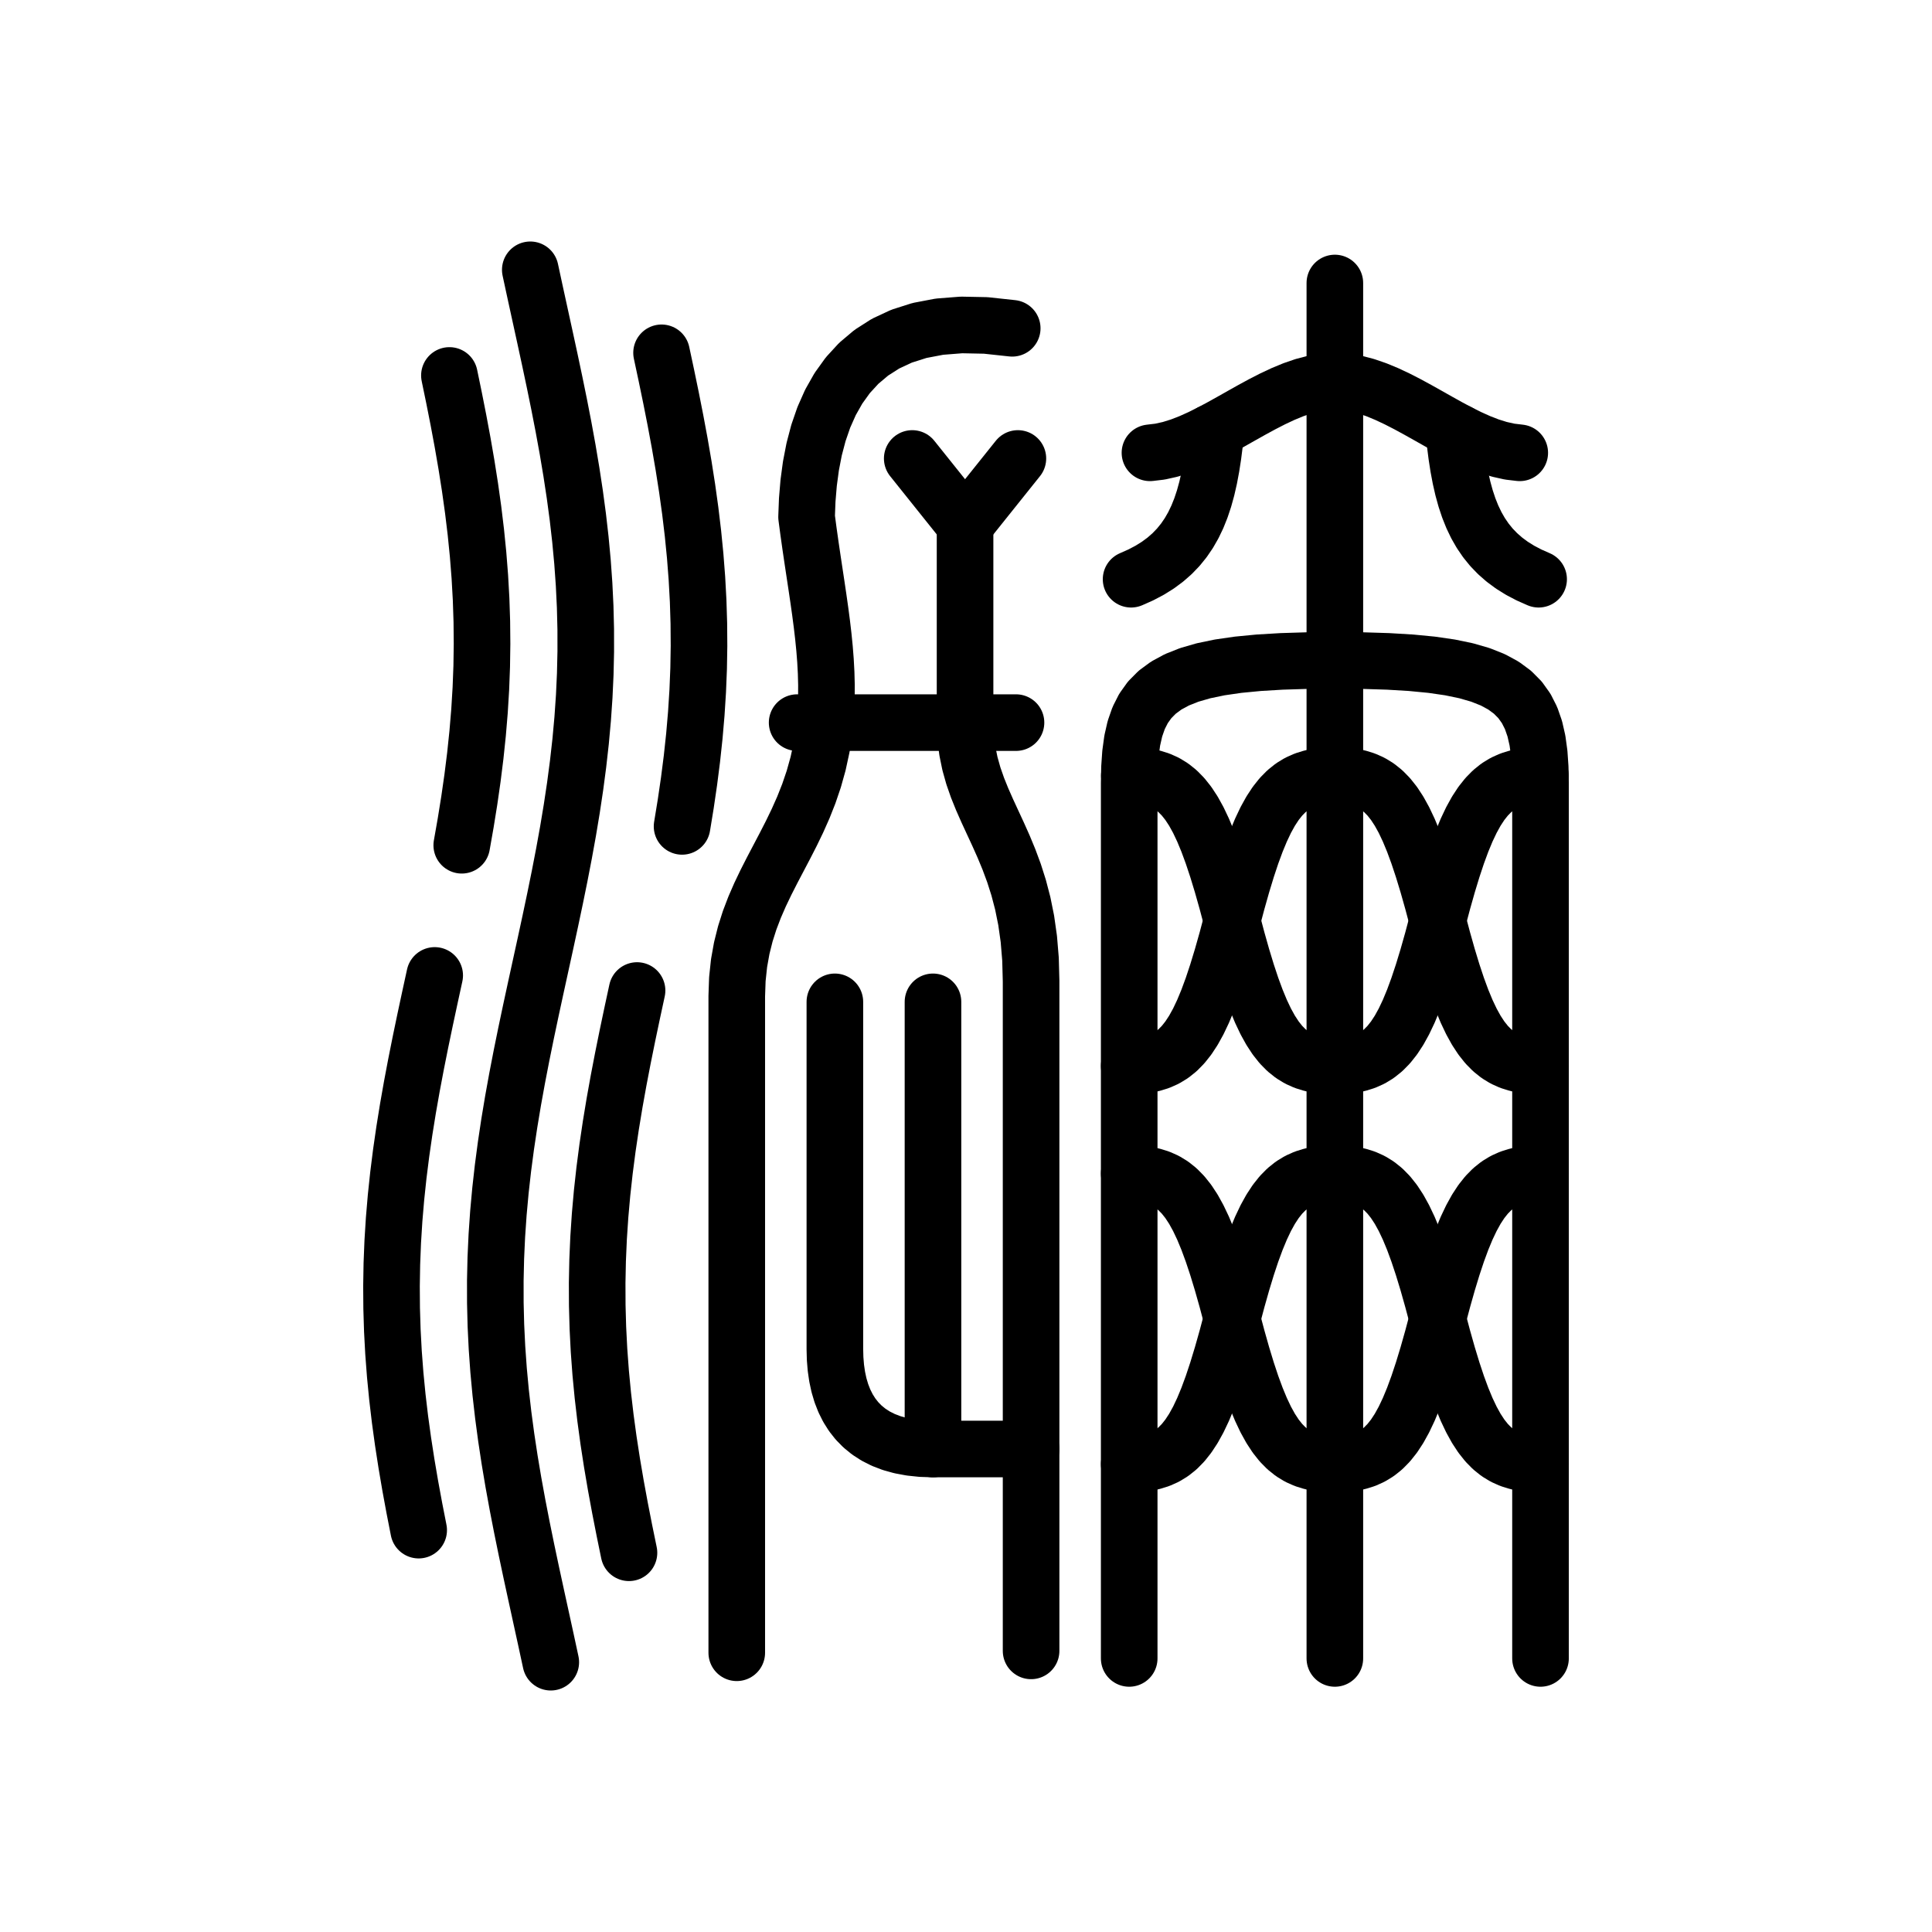
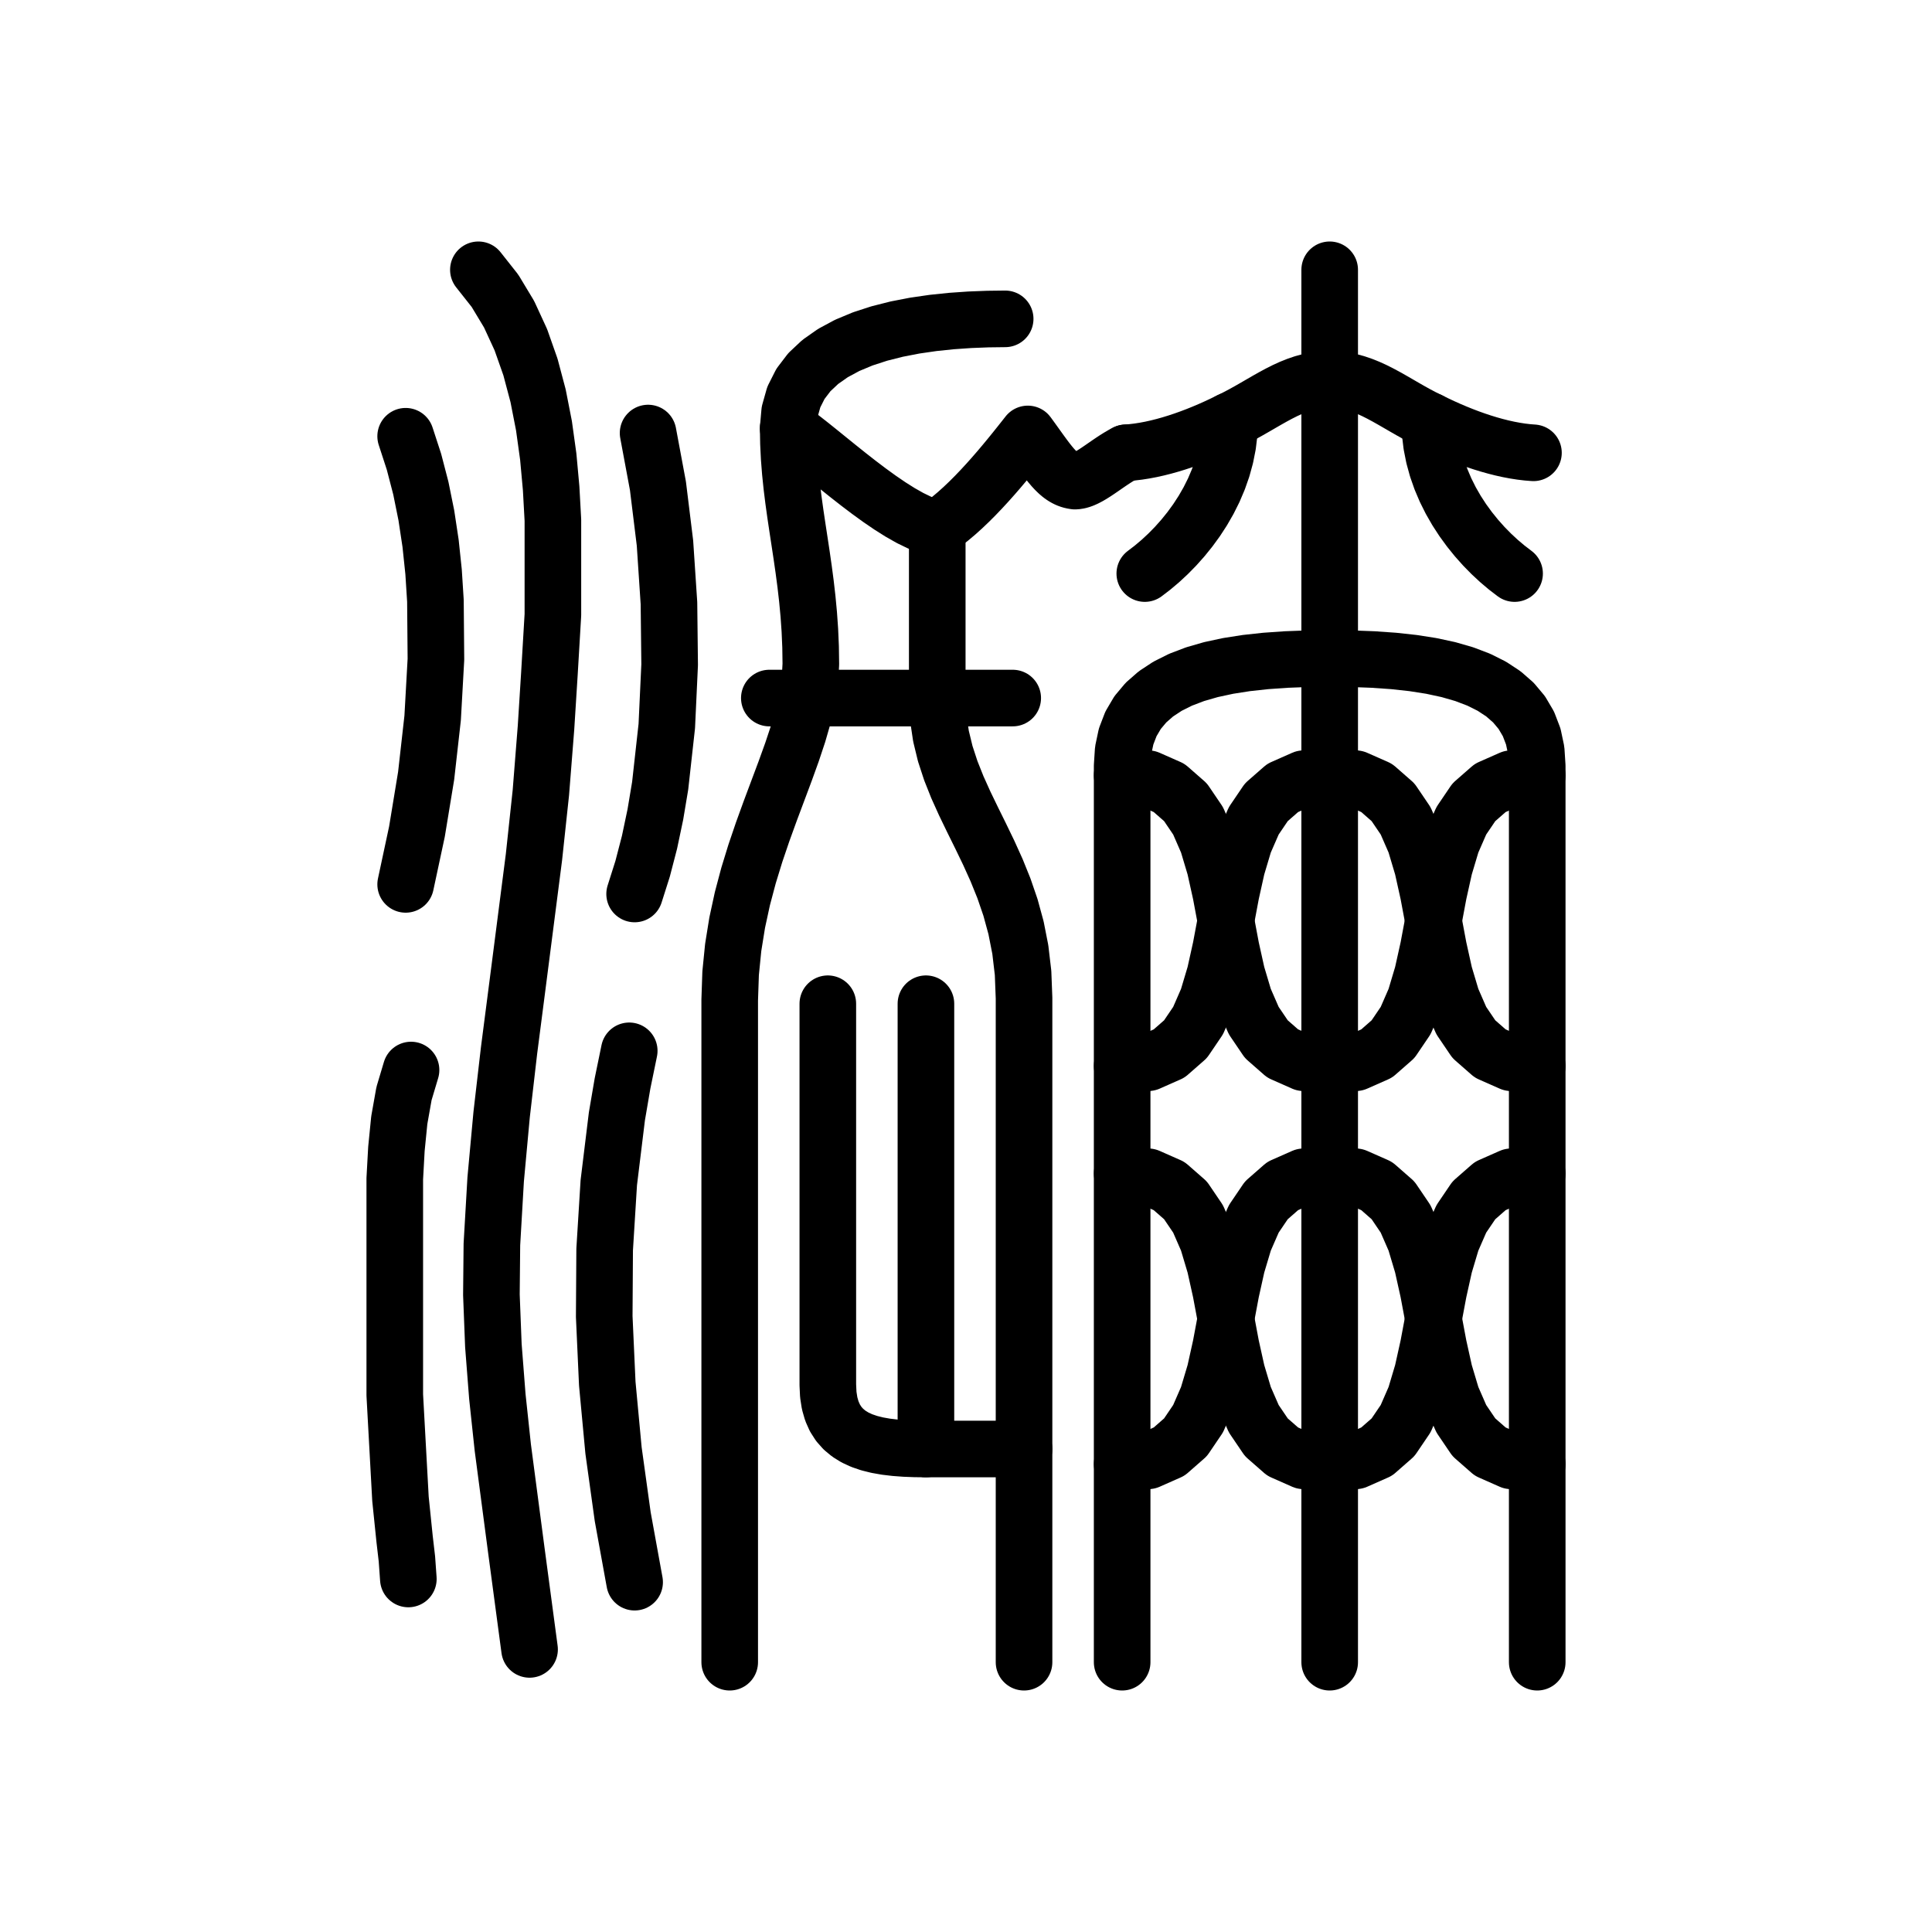
<svg xmlns="http://www.w3.org/2000/svg" viewBox="0 0 1024 1024" data-codepoint="U+3F163" data-advance="1024" data-schema="seal-centerline-1">
  <g transform="matrix(1 0 0 -1 0 832)" fill="none" stroke="#000" stroke-width="30" stroke-linecap="round" stroke-linejoin="round">
-     <path id="stroke-1" d="M 536.5 658 L 522.455 659.513 L 509.618 659.772 L 497.94 658.856 L 487.37 656.845 L 477.857 653.817 L 469.352 649.852 L 461.803 645.029 L 455.161 639.427 L 449.375 633.125 L 444.394 626.203 L 440.169 618.74 L 436.648 610.815 L 433.782 602.507 L 431.519 593.896 L 429.81 585.06 L 428.604 576.08 L 427.851 567.033 L 427.5 558 L 428.525 550.284 L 429.585 542.787 L 430.662 535.491 L 431.736 528.373 L 432.787 521.414 L 433.796 514.593 L 434.744 507.889 L 435.61 501.281 L 436.375 494.75 L 437.02 488.274 L 437.525 481.834 L 437.87 475.407 L 438.037 468.975 L 438.005 462.516 L 437.755 456.009 L 437.267 449.435 L 436.522 442.772 L 435.5 436 L 433.612 427.285 L 431.323 419.095 L 428.694 411.361 L 425.788 404.016 L 422.666 396.993 L 419.389 390.222 L 416.02 383.637 L 412.619 377.169 L 409.25 370.75 L 405.973 364.313 L 402.851 357.789 L 399.944 351.111 L 397.316 344.211 L 395.027 337.021 L 393.139 329.472 L 391.714 321.498 L 390.814 313.03 L 390.5 304 L 390.5 -44" />
-     <path id="stroke-2" d="M 511.5 554 L 511.5 449 L 511.812 441.281 L 512.7 434.063 L 514.093 427.255 L 515.917 420.764 L 518.102 414.5 L 520.574 408.37 L 523.263 402.284 L 526.095 396.15 L 529 389.875 L 531.905 383.369 L 534.737 376.54 L 537.426 369.296 L 539.898 361.546 L 542.083 353.199 L 543.907 344.162 L 545.3 334.344 L 546.188 323.654 L 546.5 312 L 546.5 -43" />
-     <path id="stroke-3" d="M 511.5 554 L 483.5 589" />
-     <path id="stroke-4" d="M 511.5 554 L 539.5 589" />
-     <path id="stroke-5" d="M 422.5 449 L 538.5 449" />
-     <path id="stroke-6" d="M 442.5 301 L 442.5 117 L 442.631 111.919 L 443.032 107.018 L 443.713 102.31 L 444.684 97.809 L 445.955 93.529 L 447.537 89.481 L 449.44 85.681 L 451.674 82.141 L 454.25 78.875 L 457.178 75.896 L 460.467 73.217 L 464.13 70.852 L 468.175 68.814 L 472.612 67.117 L 477.454 65.773 L 482.709 64.797 L 488.387 64.201 L 494.5 64 L 546.5 64" />
-     <path id="stroke-7" d="M 494.5 64 L 494.5 301" />
-     <path id="stroke-8" d="M 598.5 -47 L 598.5 417 L 598.659 425.161 L 599.176 432.661 L 600.116 439.523 L 601.54 445.771 L 603.511 451.428 L 606.093 456.519 L 609.347 461.066 L 613.337 465.093 L 618.125 468.625 L 623.774 471.684 L 630.348 474.295 L 637.907 476.481 L 646.517 478.266 L 656.238 479.674 L 667.134 480.727 L 679.268 481.45 L 692.703 481.866 L 707.5 482 L 722.297 481.866 L 735.732 481.45 L 747.866 480.727 L 758.762 479.674 L 768.483 478.266 L 777.093 476.481 L 784.652 474.295 L 791.226 471.684 L 796.875 468.625 L 801.663 465.093 L 805.653 461.066 L 808.907 456.519 L 811.489 451.428 L 813.46 445.771 L 814.884 439.523 L 815.824 432.661 L 816.341 425.161 L 816.5 417 L 816.5 -47" />
-     <path id="stroke-9" d="M 707.5 -47 L 707.5 682" />
-     <path id="stroke-10" d="M 598.578 420.998 L 602.968 420.864 L 607.072 420.437 L 610.915 419.68 L 614.522 418.557 L 617.915 417.032 L 621.12 415.068 L 624.16 412.628 L 627.058 409.677 L 629.837 406.178 L 632.516 402.093 L 635.116 397.388 L 637.659 392.025 L 640.169 385.968 L 642.668 379.181 L 645.178 371.627 L 647.722 363.27 L 650.322 354.073 L 653 344 L 655.678 333.927 L 658.278 324.73 L 660.822 316.373 L 663.332 308.819 L 665.831 302.032 L 668.341 295.975 L 670.884 290.612 L 673.484 285.907 L 676.163 281.822 L 678.942 278.323 L 681.844 275.372 L 684.893 272.932 L 688.109 270.968 L 691.516 269.442 L 695.137 268.319 L 698.992 267.562 L 703.106 267.134 L 707.5 267 L 711.894 267.134 L 716.008 267.562 L 719.863 268.319 L 723.484 269.442 L 726.891 270.968 L 730.107 272.932 L 733.156 275.372 L 736.058 278.323 L 738.837 281.822 L 741.516 285.907 L 744.116 290.612 L 746.659 295.975 L 749.169 302.032 L 751.668 308.819 L 754.178 316.373 L 756.722 324.73 L 759.322 333.927 L 762 344 L 764.678 354.073 L 767.278 363.27 L 769.822 371.627 L 772.332 379.181 L 774.831 385.968 L 777.341 392.025 L 779.884 397.388 L 782.484 402.093 L 785.163 406.178 L 787.942 409.677 L 790.84 412.628 L 793.88 415.068 L 797.085 417.032 L 800.478 418.557 L 804.085 419.68 L 807.928 420.437 L 812.032 420.864 L 816.422 420.998" />
-     <path id="stroke-11" d="M 598.5 267 L 602.894 267.134 L 607.008 267.562 L 610.863 268.319 L 614.484 269.442 L 617.891 270.968 L 621.107 272.932 L 624.156 275.372 L 627.058 278.323 L 629.837 281.822 L 632.516 285.907 L 635.116 290.612 L 637.659 295.975 L 640.169 302.032 L 642.668 308.819 L 645.178 316.373 L 647.722 324.73 L 650.322 333.927 L 653 344 L 655.678 354.073 L 658.278 363.27 L 660.822 371.627 L 663.332 379.181 L 665.831 385.968 L 668.341 392.025 L 670.884 397.388 L 673.484 402.093 L 676.163 406.178 L 678.942 409.677 L 681.844 412.628 L 684.893 415.068 L 688.109 417.032 L 691.516 418.558 L 695.137 419.681 L 698.992 420.438 L 703.106 420.866 L 707.5 421 L 711.894 420.866 L 716.008 420.438 L 719.863 419.681 L 723.484 418.558 L 726.891 417.032 L 730.107 415.068 L 733.156 412.628 L 736.058 409.677 L 738.837 406.178 L 741.516 402.093 L 744.116 397.388 L 746.659 392.025 L 749.169 385.968 L 751.668 379.181 L 754.178 371.627 L 756.722 363.27 L 759.322 354.073 L 762 344 L 764.678 333.927 L 767.278 324.73 L 769.822 316.373 L 772.332 308.819 L 774.831 302.032 L 777.341 295.975 L 779.884 290.612 L 782.484 285.907 L 785.163 281.822 L 787.942 278.323 L 790.844 275.372 L 793.893 272.932 L 797.109 270.968 L 800.516 269.442 L 804.137 268.319 L 807.992 267.562 L 812.106 267.134 L 816.5 267" />
-     <path id="stroke-12" d="M 598.5 210 L 602.894 209.866 L 607.008 209.438 L 610.863 208.681 L 614.484 207.558 L 617.891 206.032 L 621.107 204.068 L 624.156 201.628 L 627.058 198.677 L 629.837 195.178 L 632.516 191.093 L 635.116 186.388 L 637.659 181.025 L 640.169 174.968 L 642.668 168.181 L 645.178 160.627 L 647.722 152.27 L 650.322 143.073 L 653 133 L 655.678 122.927 L 658.278 113.73 L 660.822 105.373 L 663.332 97.819 L 665.831 91.032 L 668.341 84.975 L 670.884 79.612 L 673.484 74.907 L 676.163 70.823 L 678.942 67.323 L 681.844 64.372 L 684.893 61.932 L 688.109 59.968 L 691.516 58.442 L 695.137 57.319 L 698.992 56.562 L 703.106 56.134 L 707.5 56 L 711.894 56.134 L 716.008 56.562 L 719.863 57.319 L 723.484 58.442 L 726.891 59.968 L 730.107 61.932 L 733.156 64.372 L 736.058 67.323 L 738.837 70.823 L 741.516 74.907 L 744.116 79.612 L 746.659 84.975 L 749.169 91.032 L 751.668 97.819 L 754.178 105.373 L 756.722 113.73 L 759.322 122.927 L 762 133 L 764.678 143.073 L 767.278 152.27 L 769.822 160.627 L 772.332 168.181 L 774.831 174.968 L 777.341 181.025 L 779.884 186.388 L 782.484 191.093 L 785.163 195.178 L 787.942 198.677 L 790.844 201.628 L 793.893 204.068 L 797.109 206.032 L 800.516 207.558 L 804.137 208.681 L 807.992 209.438 L 812.106 209.866 L 816.5 210" />
-     <path id="stroke-13" d="M 598.5 56 L 602.894 56.134 L 607.008 56.562 L 610.863 57.319 L 614.484 58.442 L 617.891 59.968 L 621.107 61.932 L 624.156 64.372 L 627.058 67.323 L 629.837 70.823 L 632.516 74.907 L 635.116 79.612 L 637.659 84.975 L 640.169 91.032 L 642.668 97.819 L 645.178 105.373 L 647.722 113.73 L 650.322 122.927 L 653 133 L 655.678 143.073 L 658.278 152.27 L 660.822 160.627 L 663.332 168.181 L 665.831 174.968 L 668.341 181.025 L 670.884 186.388 L 673.484 191.093 L 676.163 195.178 L 678.942 198.677 L 681.844 201.628 L 684.893 204.068 L 688.109 206.032 L 691.516 207.558 L 695.137 208.681 L 698.992 209.438 L 703.106 209.866 L 707.5 210 L 711.894 209.866 L 716.008 209.438 L 719.863 208.681 L 723.484 207.558 L 726.891 206.032 L 730.107 204.068 L 733.156 201.628 L 736.058 198.677 L 738.837 195.178 L 741.516 191.093 L 744.116 186.388 L 746.659 181.025 L 749.169 174.968 L 751.668 168.181 L 754.178 160.627 L 756.722 152.27 L 759.322 143.073 L 762 133 L 764.678 122.927 L 767.278 113.73 L 769.822 105.373 L 772.332 97.819 L 774.831 91.032 L 777.341 84.975 L 779.884 79.612 L 782.484 74.907 L 785.163 70.823 L 787.942 67.323 L 790.844 64.372 L 793.893 61.932 L 797.109 59.968 L 800.516 58.442 L 804.137 57.319 L 807.992 56.562 L 812.106 56.134 L 816.5 56" />
-     <path id="stroke-14" d="M 609.5 592 L 614.842 592.636 L 620.202 593.83 L 625.579 595.509 L 630.971 597.602 L 636.377 600.037 L 641.796 602.741 L 647.228 605.642 L 652.671 608.669 L 658.125 611.75 L 663.588 614.812 L 669.059 617.784 L 674.537 620.593 L 680.021 623.167 L 685.511 625.435 L 691.005 627.324 L 696.501 628.763 L 702 629.679 L 707.5 630 L 713 629.679 L 718.499 628.763 L 723.995 627.324 L 729.489 625.435 L 734.979 623.167 L 740.463 620.593 L 745.941 617.784 L 751.412 614.812 L 756.875 611.75 L 762.329 608.669 L 767.772 605.642 L 773.204 602.741 L 778.623 600.037 L 784.029 597.602 L 789.421 595.509 L 794.798 593.83 L 800.158 592.636 L 805.5 592" />
-     <path id="stroke-15" d="M 641.796 602.741 L 643.784 597.165 L 642.957 590.657 L 642 584.468 L 640.895 578.59 L 639.623 573.017 L 638.167 567.741 L 636.506 562.755 L 634.623 558.052 L 632.5 553.625 L 630.117 549.466 L 627.457 545.569 L 624.5 541.926 L 621.228 538.53 L 617.623 535.373 L 613.667 532.449 L 609.34 529.75 L 604.623 527.27 L 599.5 525" />
-     <path id="stroke-16" d="M 773.204 602.741 L 771.216 597.165 L 772.043 590.657 L 773 584.468 L 774.105 578.59 L 775.377 573.017 L 776.833 567.741 L 778.494 562.755 L 780.377 558.052 L 782.5 553.625 L 784.883 549.466 L 787.543 545.569 L 790.5 541.926 L 793.772 538.53 L 797.377 535.373 L 801.333 532.449 L 805.66 529.75 L 810.377 527.27 L 815.5 525" />
-     <path id="stroke-17" d="M 238.199 633 L 240.65 621.143 L 242.994 609.286 L 245.203 597.429 L 247.252 585.571 L 249.116 573.714 L 250.774 561.857 L 252.206 550 L 253.395 538.143 L 254.328 526.286 L 254.993 514.429 L 255.383 502.571 L 255.493 490.714 L 255.322 478.857 L 254.872 467 L 254.148 455.143 L 253.158 443.286 L 251.915 431.429 L 250.433 419.571 L 248.729 407.714 L 246.822 395.857 L 244.737 384" />
-     <path id="stroke-18" d="M 230.399 315 L 227.835 303.24 L 225.314 291.48 L 222.864 279.72 L 220.513 267.96 L 218.289 256.2 L 216.217 244.44 L 214.321 232.68 L 212.622 220.92 L 211.142 209.16 L 209.896 197.4 L 208.898 185.64 L 208.162 173.88 L 207.694 162.12 L 207.5 150.36 L 207.583 138.6 L 207.941 126.84 L 208.571 115.08 L 209.465 103.32 L 210.613 91.56 L 212.001 79.8 L 213.614 68.04 L 215.433 56.28 L 217.437 44.52 L 219.603 32.76 L 221.907 21" />
-     <path id="stroke-19" d="M 281.062 689 L 283.631 677.097 L 286.233 665.194 L 288.838 653.29 L 291.416 641.387 L 293.935 629.484 L 296.367 617.581 L 298.682 605.677 L 300.853 593.774 L 302.855 581.871 L 304.663 569.968 L 306.257 558.065 L 307.618 546.161 L 308.729 534.258 L 309.578 522.355 L 310.154 510.452 L 310.452 498.548 L 310.466 486.645 L 310.197 474.742 L 309.648 462.839 L 308.826 450.935 L 307.741 439.032 L 306.404 427.129 L 304.833 415.226 L 303.045 403.323 L 301.062 391.419 L 298.906 379.516 L 296.605 367.613 L 294.183 355.71 L 291.671 343.806 L 289.098 331.903 L 286.494 320 L 283.891 308.097 L 281.318 296.194 L 278.806 284.29 L 276.384 272.387 L 274.083 260.484 L 271.927 248.581 L 269.944 236.677 L 268.156 224.774 L 266.584 212.871 L 265.248 200.968 L 264.162 189.065 L 263.341 177.161 L 262.792 165.258 L 262.523 153.355 L 262.537 141.452 L 262.834 129.548 L 263.411 117.645 L 264.26 105.742 L 265.371 93.839 L 266.732 81.935 L 268.326 70.032 L 270.134 58.129 L 272.136 46.226 L 274.307 34.323 L 276.622 22.419 L 279.054 10.516 L 281.573 -1.387 L 284.151 -13.29 L 286.756 -25.194 L 289.358 -37.097 L 291.926 -49" />
-     <path id="stroke-20" d="M 350.638 645 L 353.189 633.048 L 355.66 621.095 L 358.021 609.143 L 360.246 597.19 L 362.307 585.238 L 364.18 573.286 L 365.842 561.333 L 367.274 549.381 L 368.458 537.429 L 369.382 525.476 L 370.032 513.524 L 370.403 501.571 L 370.489 489.619 L 370.289 477.667 L 369.806 465.714 L 369.046 453.762 L 368.017 441.81 L 366.732 429.857 L 365.206 417.905 L 363.458 405.952 L 361.507 394" />
-     <path id="stroke-21" d="M 337.652 307 L 335.079 295.08 L 332.571 283.16 L 330.157 271.24 L 327.865 259.32 L 325.722 247.4 L 323.755 235.48 L 321.985 223.56 L 320.435 211.64 L 319.122 199.72 L 318.062 187.8 L 317.268 175.88 L 316.749 163.96 L 316.511 152.04 L 316.557 140.12 L 316.886 128.2 L 317.494 116.28 L 318.375 104.36 L 319.518 92.44 L 320.909 80.52 L 322.532 68.6 L 324.368 56.68 L 326.395 44.76 L 328.588 32.84 L 330.923 20.92 L 333.37 9" />
+     <path id="stroke-1" d="M 532.762 663 L 523.561 662.887 L 514.04 662.518 L 504.325 661.846 L 494.543 660.828 L 484.82 659.417 L 475.282 657.568 L 466.054 655.236 L 457.262 652.375 L 449.033 648.94 L 441.493 644.885 L 434.767 640.165 L 428.981 634.734 L 424.262 628.548 L 420.735 621.561 L 418.526 613.726 L 417.762 605 L 417.897 597.059 L 418.278 589.334 L 418.87 581.781 L 419.637 574.359 L 420.545 567.025 L 421.559 559.736 L 422.643 552.45 L 423.762 545.125 L 424.881 537.718 L 425.965 530.186 L 426.979 522.487 L 427.887 514.578 L 428.655 506.418 L 429.247 497.963 L 429.627 489.171 L 429.762 480 L 429.279 471.102 L 427.915 462.016 L 425.794 452.719 L 423.043 443.188 L 419.789 433.398 L 416.157 423.328 L 412.272 412.953 L 408.262 402.25 L 404.252 391.195 L 400.368 379.766 L 396.735 367.938 L 393.481 355.688 L 390.73 342.992 L 388.61 329.828 L 387.245 316.172 L 386.762 302 L 386.762 -49" />
+     <path id="stroke-2" d="M 496.762 552 L 496.762 462.016 L 497.279 451.647 L 498.739 441.848 L 501.007 432.51 L 503.95 423.522 L 507.431 414.775 L 511.317 406.158 L 515.472 397.562 L 519.762 388.877 L 524.052 379.993 L 528.207 370.8 L 532.093 361.188 L 535.575 351.047 L 538.517 340.268 L 540.786 328.74 L 542.246 316.354 L 542.762 303 L 542.762 -49" />
+     <path id="stroke-3" d="M 417.762 605 L 421.198 602.636 L 425.094 599.729 L 429.395 596.367 L 434.043 592.641 L 438.985 588.639 L 444.165 584.451 L 449.525 580.167 L 455.012 575.875 L 460.569 571.665 L 466.141 567.627 L 471.672 563.849 L 477.106 560.422 L 482.388 557.434 L 487.461 554.975 L 492.271 553.134 L 496.762 552 L 500.147 554.385 L 503.541 557.02 L 506.933 559.871 L 510.309 562.906 L 513.655 566.094 L 516.959 569.402 L 520.208 572.798 L 523.387 576.25 L 526.485 579.725 L 529.487 583.191 L 532.381 586.617 L 535.153 589.969 L 537.79 593.215 L 540.28 596.324 L 542.608 599.263 L 544.762 602 L 546.757 599.258 L 548.625 596.66 L 550.383 594.208 L 552.043 591.906 L 553.622 589.756 L 555.133 587.762 L 556.592 585.925 L 558.012 584.25 L 559.409 582.739 L 560.797 581.395 L 562.191 580.22 L 563.606 579.219 L 565.056 578.393 L 566.555 577.746 L 568.119 577.281 L 569.762 577 L 571.109 577.114 L 572.522 577.439 L 573.996 577.956 L 575.528 578.641 L 577.112 579.472 L 578.745 580.428 L 580.421 581.486 L 582.137 582.625 L 583.888 583.823 L 585.67 585.057 L 587.479 586.305 L 589.309 587.547 L 591.157 588.759 L 593.018 589.92 L 594.888 591.008 L 596.762 592" />
+     <path id="stroke-4" d="M 407.762 462.016 L 427.915 462.016 L 536.762 462.016" />
+     <path id="stroke-5" d="M 438.762 300 L 438.762 98 L 439.006 92.839 L 439.725 88.213 L 440.905 84.094 L 442.528 80.453 L 444.579 77.264 L 447.041 74.498 L 449.9 72.128 L 453.137 70.125 L 456.738 68.462 L 460.686 67.111 L 464.965 66.045 L 469.559 65.234 L 474.452 64.653 L 479.627 64.271 L 485.07 64.063 L 490.762 64 L 542.762 64" />
+     <path id="stroke-6" d="M 490.762 300 L 490.762 64" />
+     <path id="stroke-7" d="M 596.762 592 L 599.984 592.257 L 603.268 592.648 L 606.608 593.169 L 609.997 593.812 L 613.426 594.573 L 616.889 595.445 L 620.379 596.423 L 623.887 597.5 L 627.407 598.671 L 630.932 599.93 L 634.454 601.271 L 637.965 602.688 L 641.459 604.175 L 644.928 605.727 L 648.365 607.337 L 651.762 609 L 655.269 610.73 L 658.674 612.529 L 661.995 614.372 L 665.247 616.234 L 668.446 618.091 L 671.608 619.916 L 674.75 621.686 L 677.887 623.375 L 681.036 624.959 L 684.213 626.412 L 687.434 627.71 L 690.715 628.828 L 694.072 629.741 L 697.522 630.424 L 701.08 630.852 L 704.762 631 L 708.445 630.852 L 712.002 630.424 L 715.452 629.741 L 718.809 628.828 L 722.09 627.71 L 725.311 626.412 L 728.488 624.959 L 731.637 623.375 L 734.775 621.686 L 737.916 619.916 L 741.079 618.091 L 744.278 616.234 L 747.53 614.372 L 750.85 612.529 L 754.256 610.73 L 757.762 609 L 761.159 607.337 L 764.596 605.727 L 768.065 604.175 L 771.559 602.688 L 775.071 601.271 L 778.592 599.93 L 782.117 598.671 L 785.637 597.5 L 789.146 596.423 L 792.635 595.445 L 796.098 594.573 L 799.528 593.812 L 802.916 593.169 L 806.256 592.648 L 809.541 592.257 L 812.762 592" />
+     <path id="stroke-8" d="M 651.762 609 L 651.499 602.498 L 650.731 596.127 L 649.495 589.899 L 647.825 583.828 L 645.756 577.927 L 643.325 572.209 L 640.565 566.687 L 637.512 561.375 L 634.202 556.285 L 630.668 551.432 L 626.948 546.827 L 623.075 542.484 L 619.084 538.417 L 615.012 534.639 L 610.893 531.162 L 606.762 528" />
+     <path id="stroke-9" d="M 757.762 609 L 758.026 602.498 L 758.793 596.127 L 760.03 589.899 L 761.7 583.828 L 763.768 577.927 L 766.2 572.209 L 768.959 566.687 L 772.012 561.375 L 775.323 556.285 L 778.856 551.432 L 782.577 546.827 L 786.45 542.484 L 790.44 538.417 L 794.512 534.639 L 798.631 531.162 L 802.762 528" />
+     <path id="stroke-10" d="M 704.762 689 L 704.762 -49" />
+     <path id="stroke-11" d="M 594.762 -49 L 594.762 426 L 595.294 434.221 L 596.864 441.656 L 599.429 448.342 L 602.95 454.312 L 607.384 459.604 L 612.692 464.25 L 618.832 468.287 L 625.762 471.75 L 633.443 474.674 L 641.832 477.094 L 650.89 479.045 L 660.575 480.562 L 670.845 481.682 L 681.661 482.438 L 692.98 482.865 L 704.762 483 L 716.544 482.865 L 727.864 482.438 L 738.679 481.682 L 748.95 480.562 L 758.634 479.045 L 767.692 477.094 L 776.082 474.674 L 783.762 471.75 L 790.693 468.287 L 796.832 464.25 L 802.14 459.604 L 806.575 454.312 L 810.095 448.342 L 812.661 441.656 L 814.23 434.221 L 814.762 426 L 814.762 -49" />
+     <path id="stroke-12" d="M 594.762 421 L 608.61 419.271 L 619.668 414.383 L 628.336 406.788 L 635.012 396.938 L 640.094 385.282 L 643.981 372.273 L 647.071 358.362 L 649.762 344 L 652.454 329.638 L 655.543 315.727 L 659.43 302.718 L 664.512 291.062 L 671.188 281.212 L 679.856 273.617 L 690.915 268.729 L 704.762 267 L 718.61 268.729 L 729.668 273.617 L 738.336 281.212 L 745.012 291.062 L 750.094 302.718 L 753.981 315.727 L 757.071 329.638 L 759.762 344 L 762.454 358.362 L 765.543 372.273 L 769.43 385.282 L 774.512 396.938 L 781.188 406.788 L 789.856 414.383 L 800.915 419.271 L 814.762 421" />
+     <path id="stroke-13" d="M 594.762 267 L 608.61 268.729 L 619.668 273.617 L 628.336 281.212 L 635.012 291.062 L 640.094 302.718 L 643.981 315.727 L 647.071 329.638 L 649.762 344 L 652.454 358.362 L 655.543 372.273 L 659.43 385.282 L 664.512 396.938 L 671.188 406.788 L 679.856 414.383 L 690.915 419.271 L 704.762 421 L 718.61 419.271 L 729.668 414.383 L 738.336 406.788 L 745.012 396.938 L 750.094 385.282 L 753.981 372.273 L 757.071 358.362 L 759.762 344 L 762.454 329.638 L 765.543 315.727 L 769.43 302.718 L 774.512 291.062 L 781.188 281.212 L 789.856 273.617 L 800.915 268.729 L 814.762 267" />
+     <path id="stroke-14" d="M 594.762 210 L 608.61 208.271 L 619.668 203.383 L 628.336 195.788 L 635.012 185.938 L 640.094 174.282 L 643.981 161.273 L 647.071 147.362 L 649.762 133 L 652.454 118.638 L 655.543 104.727 L 659.43 91.718 L 664.512 80.062 L 671.188 70.212 L 679.856 62.617 L 690.915 57.729 L 704.762 56 L 718.61 57.729 L 729.668 62.617 L 738.336 70.212 L 745.012 80.062 L 750.094 91.718 L 753.981 104.727 L 757.071 118.638 L 759.762 133 L 762.454 147.362 L 765.543 161.273 L 769.43 174.282 L 774.512 185.938 L 781.188 195.788 L 789.856 203.383 L 800.915 208.271 L 814.762 210" />
+     <path id="stroke-15" d="M 594.762 56 L 608.61 57.729 L 619.668 62.617 L 628.336 70.212 L 635.012 80.062 L 640.094 91.718 L 643.981 104.727 L 647.071 118.638 L 649.762 133 L 652.454 147.362 L 655.543 161.273 L 659.43 174.282 L 664.512 185.938 L 671.188 195.788 L 679.856 203.383 L 690.915 208.271 L 704.762 210 L 718.61 208.271 L 729.668 203.383 L 738.336 195.788 L 745.012 185.938 L 750.094 174.282 L 753.981 161.273 L 757.071 147.362 L 759.762 133 L 762.454 118.638 L 765.543 104.727 L 769.43 91.718 L 774.512 80.062 L 781.188 70.212 L 789.856 62.617 L 800.915 57.729 L 814.762 56" />
+     <path id="stroke-16" d="M 215.004 600.779 L 219.409 587.27 L 223.054 573.26 L 225.978 558.818 L 228.216 544.013 L 229.805 528.914 L 230.783 513.591 L 231.049 482.549 L 229.311 451.441 L 225.861 420.821 L 220.994 391.243 L 215.004 363.262" />
+     <path id="stroke-17" d="M 216.432 -4.89 L 215.671 5.738 L 214.438 16.333 L 212.258 37.578 L 209.238 92.668 L 209.238 147.813 L 209.238 175.75 L 209.238 207.243 L 210.11 223.07 L 211.625 238.283 L 214.13 252.381 L 217.859 264.862" />
+     <path id="stroke-18" d="M 253.553 689 L 262.357 677.86 L 269.825 665.457 L 276.056 651.945 L 281.15 637.482 L 285.204 622.222 L 288.317 606.32 L 290.589 589.933 L 292.116 573.216 L 293.047 556.323 L 293.047 539.412 L 293.047 506.153 L 291.182 474.684 L 289.39 446.248 L 286.673 411.905 L 283.007 377.689 L 274.231 309.453 L 269.822 275.34 L 265.867 241.169 L 262.714 206.893 L 260.715 172.465 L 260.453 145.731 L 261.504 118.823 L 263.606 91.814 L 266.495 64.776 L 273.588 10.904 L 280.681 -42.214" />
+     <path id="stroke-19" d="M 333.507 275.042 L 329.951 257.746 L 326.972 240.328 L 322.674 205.192 L 320.48 169.774 L 320.255 134.217 L 321.865 98.661 L 325.176 63.248 L 330.053 28.118 L 336.362 -6.586" />
+     <path id="stroke-20" d="M 336.362 358.172 L 340.602 371.531 L 344.261 385.614 L 347.356 400.321 L 349.903 415.551 L 353.415 447.178 L 354.926 479.689 L 354.562 512.279 L 352.452 544.144 L 348.722 574.478 L 343.501 602.476" />
  </g>
</svg>
